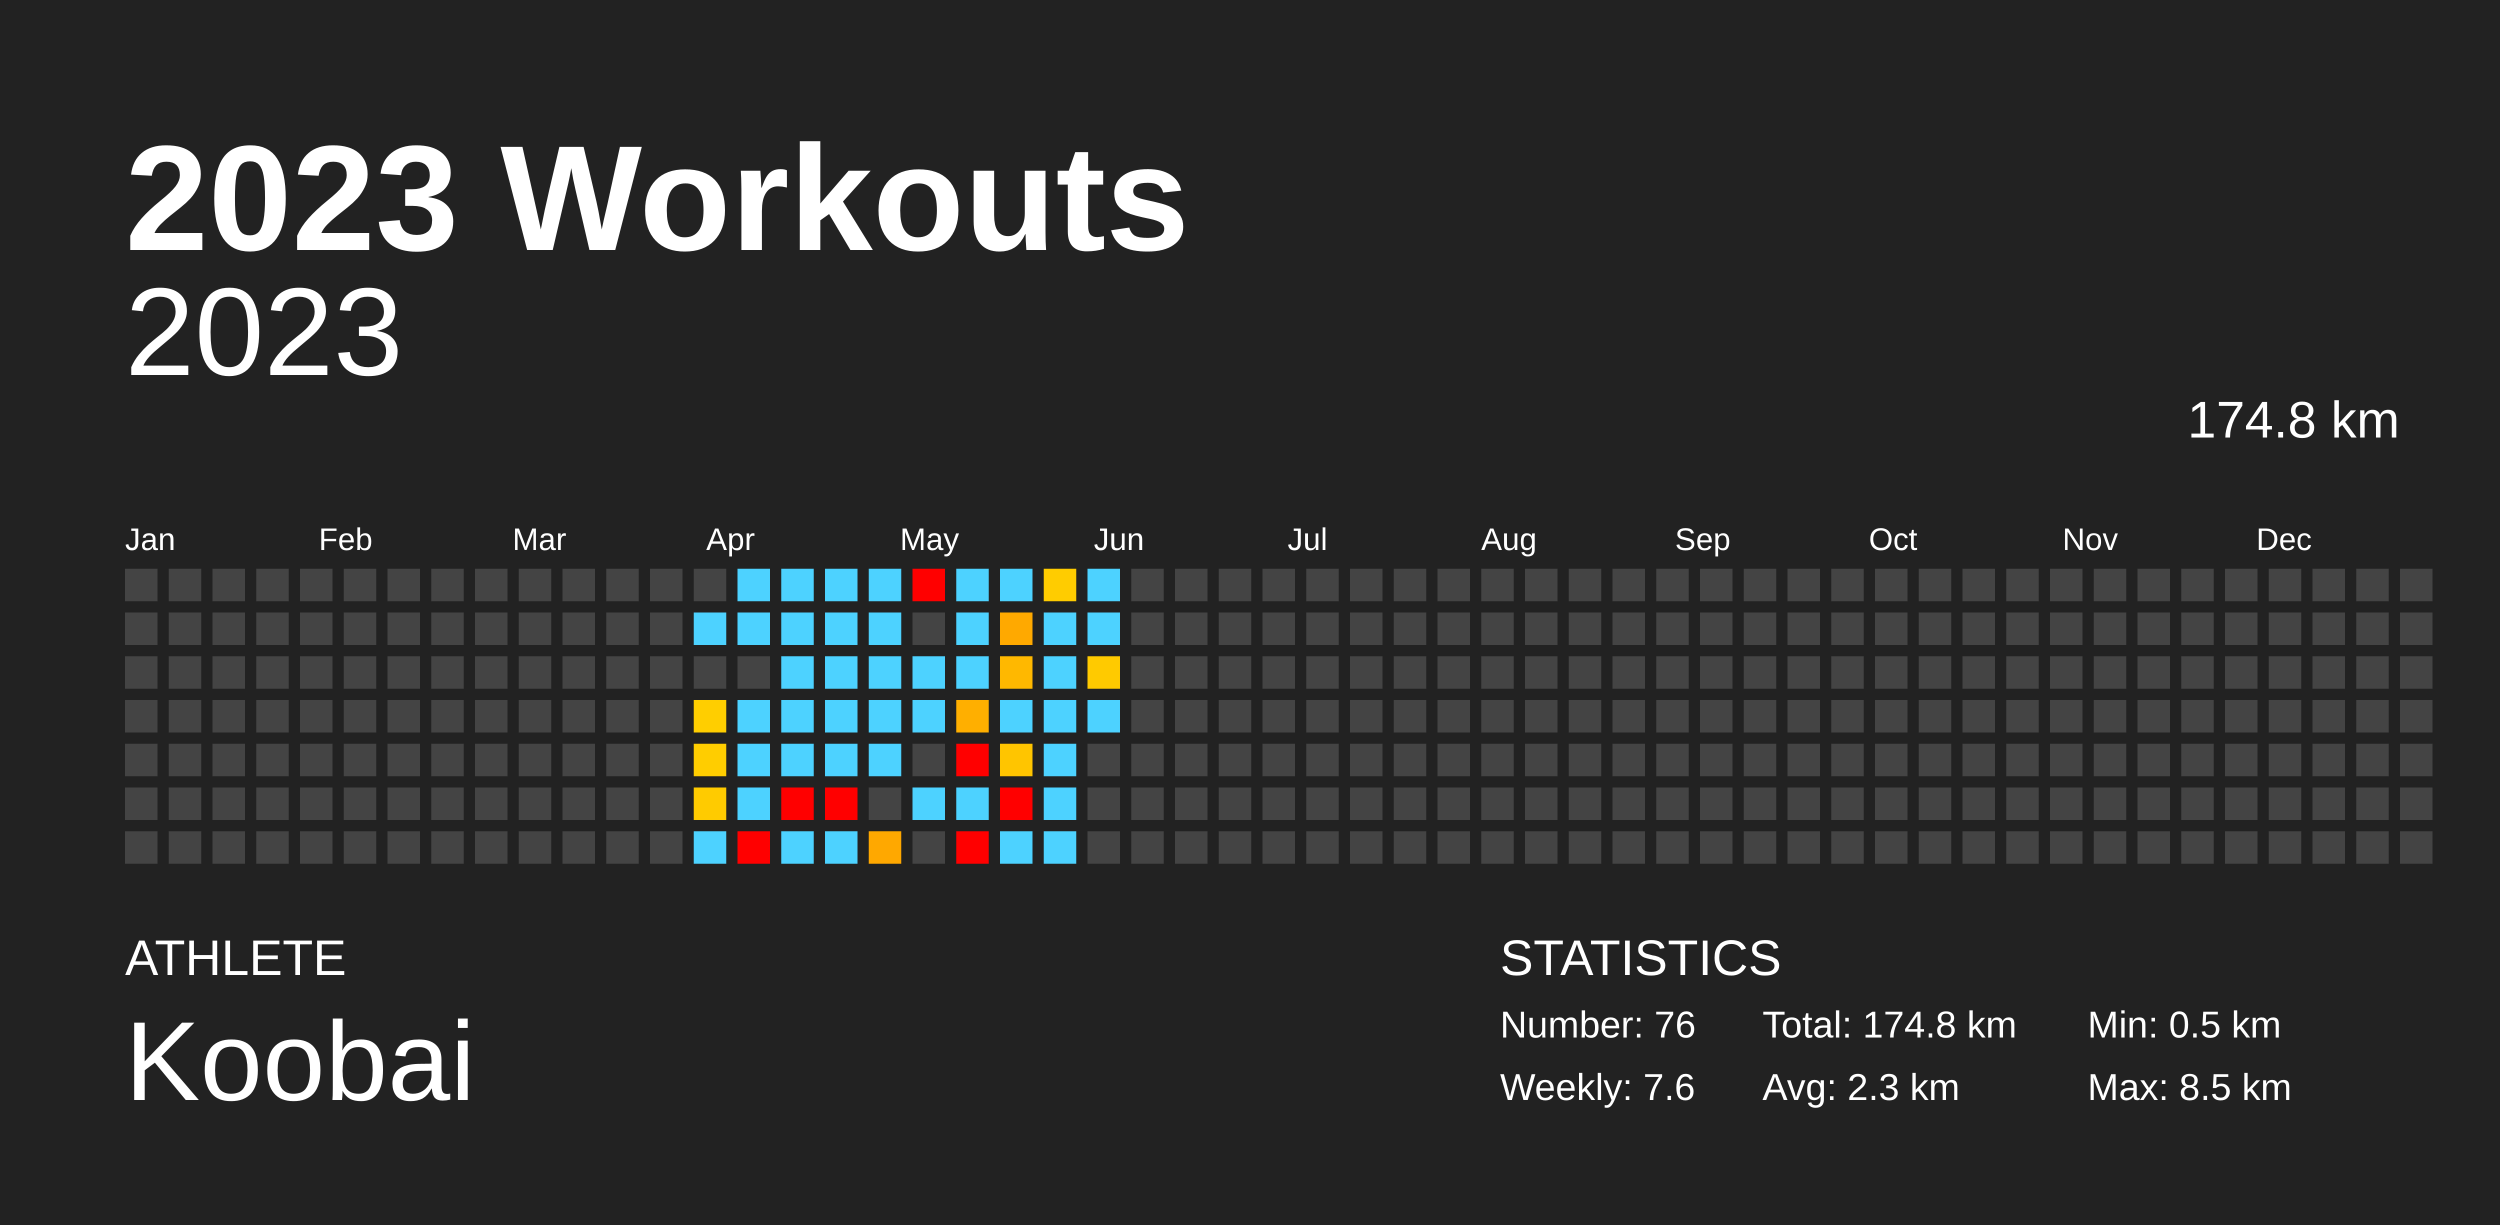
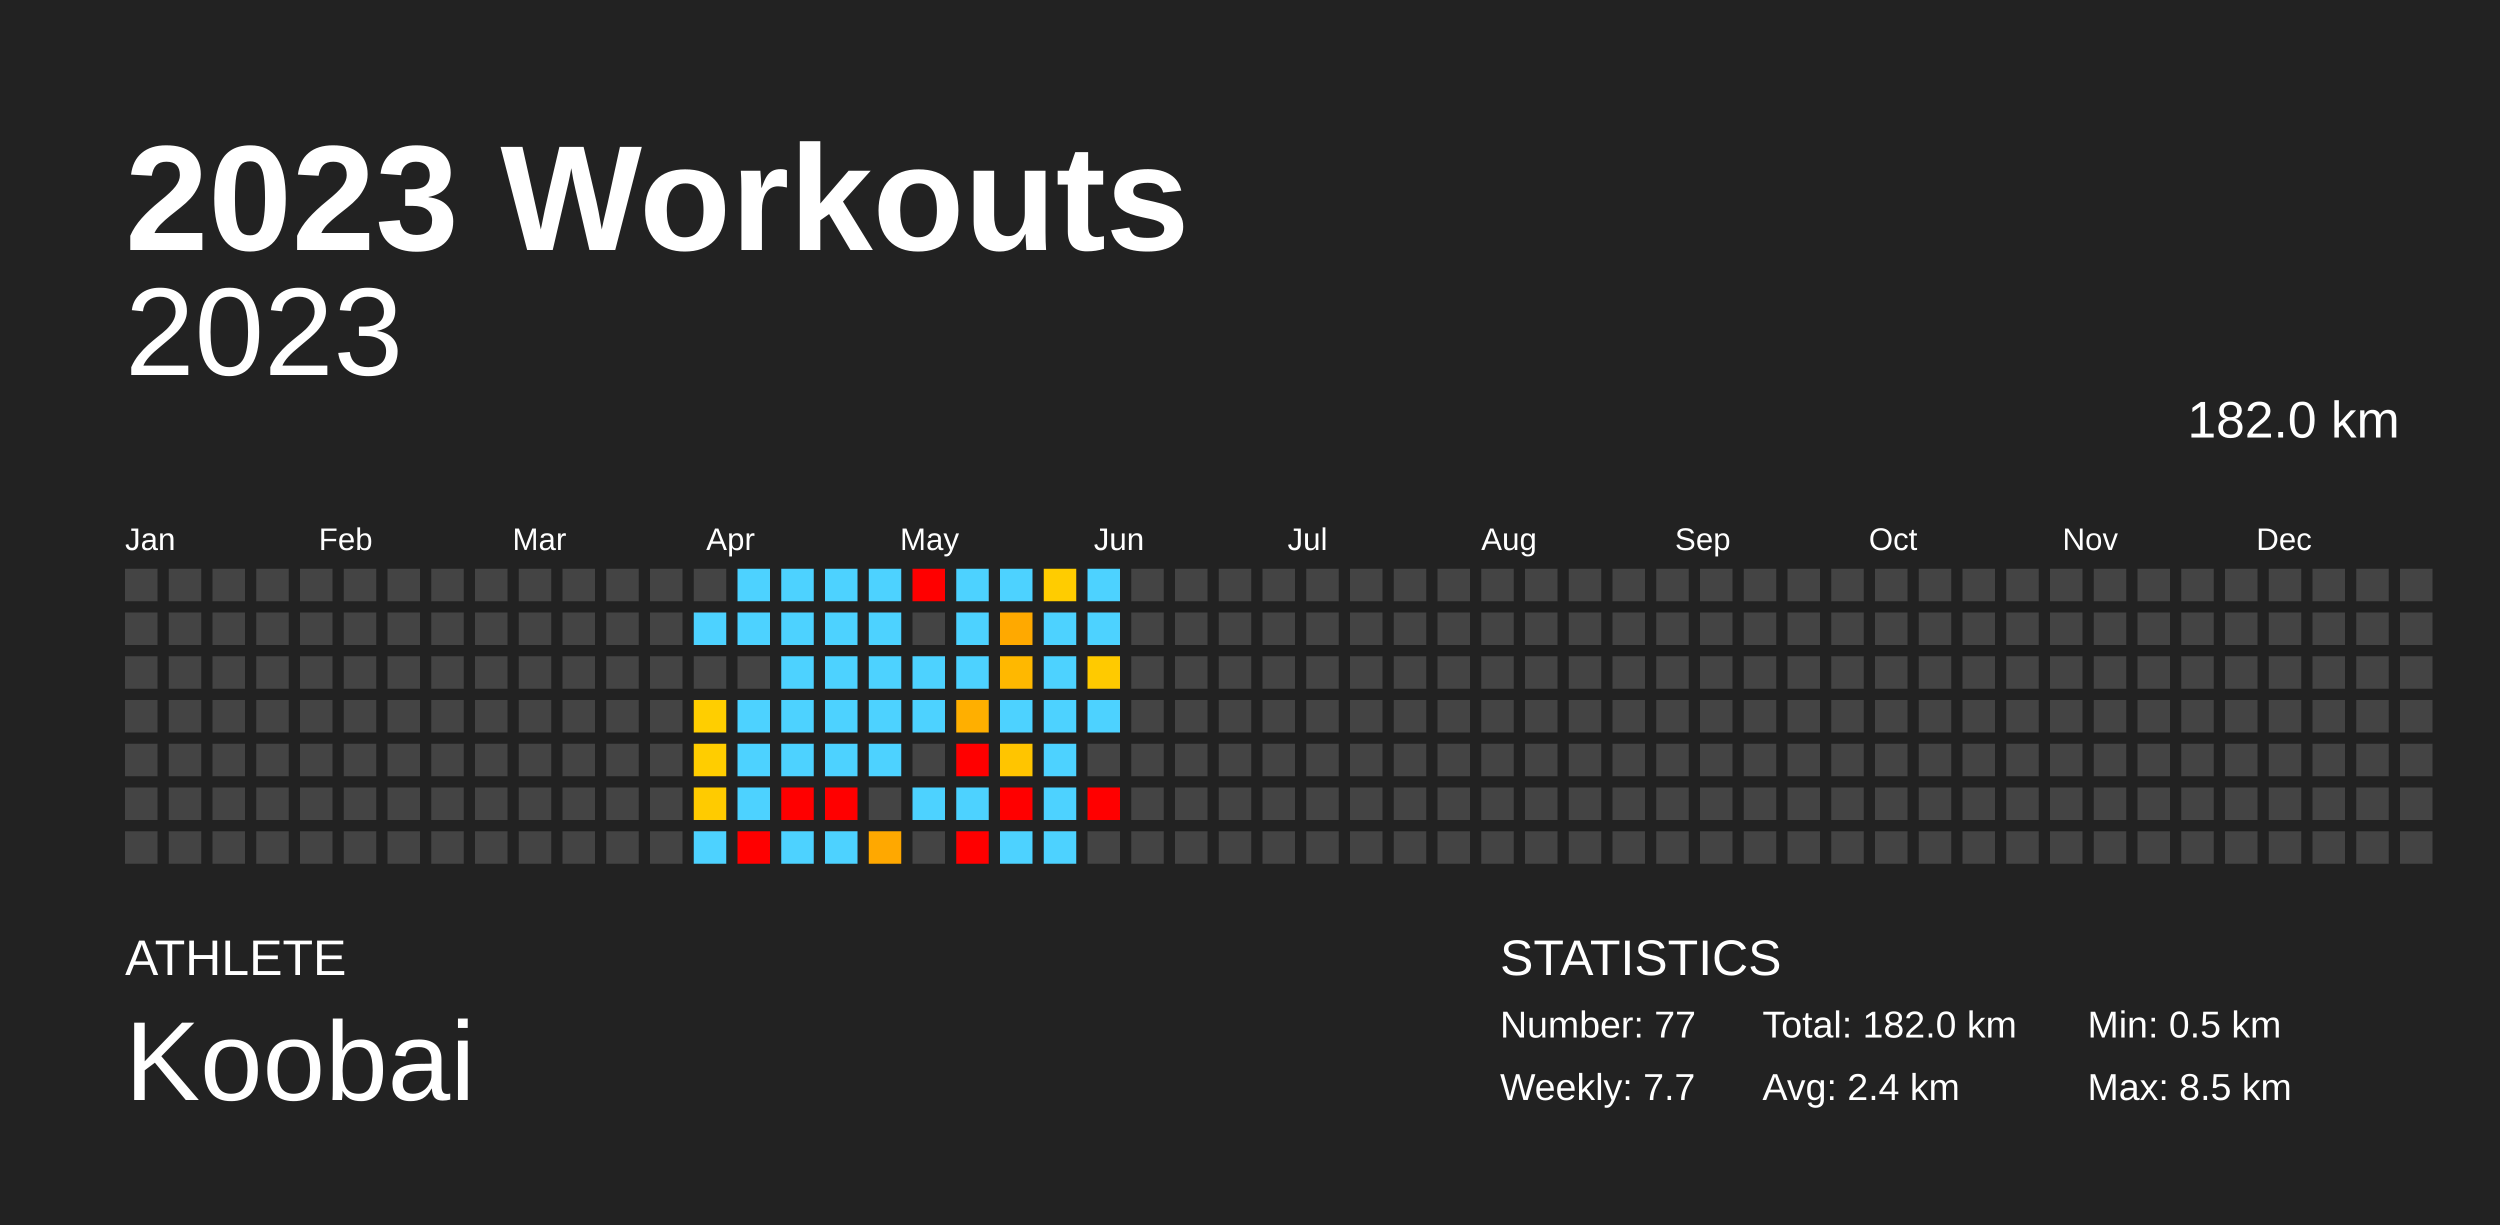
<svg xmlns="http://www.w3.org/2000/svg" baseProfile="full" height="98mm" version="1.1" viewBox="0,0,200,98" width="200mm">
  <defs />
  <rect fill="#222222" height="98" width="200" x="0" y="0" />
  <text fill="#FFFFFF" style="font-size:12px; font-family:Arial; font-weight:bold;" x="10" y="20">2023 Workouts</text>
  <text fill="#FFFFFF" style="font-size:4px; font-family:Arial" x="10" y="78">ATHLETE</text>
  <text fill="#FFFFFF" style="font-size:9px; font-family:Arial" x="10" y="88">Koobai</text>
  <text fill="#FFFFFF" style="font-size:4px; font-family:Arial" x="120" y="78">STATISTICS</text>
-   <text fill="#FFFFFF" style="font-size:3px; font-family:Arial" x="120" y="83">Number: 76</text>
-   <text fill="#FFFFFF" style="font-size:3px; font-family:Arial" x="120" y="88">Weekly: 7.6</text>
-   <text fill="#FFFFFF" style="font-size:3px; font-family:Arial" x="141" y="83">Total: 174.8 km</text>
-   <text fill="#FFFFFF" style="font-size:3px; font-family:Arial" x="141" y="88">Avg: 2.3 km</text>
+   <text fill="#FFFFFF" style="font-size:3px; font-family:Arial" x="120" y="83">Number: 77</text>
+   <text fill="#FFFFFF" style="font-size:3px; font-family:Arial" x="120" y="88">Weekly: 7.7</text>
+   <text fill="#FFFFFF" style="font-size:3px; font-family:Arial" x="141" y="83">Total: 182.0 km</text>
+   <text fill="#FFFFFF" style="font-size:3px; font-family:Arial" x="141" y="88">Avg: 2.4 km</text>
  <text fill="#FFFFFF" style="font-size:3px; font-family:Arial" x="167" y="83">Min: 0.5 km</text>
  <text fill="#FFFFFF" style="font-size:3px; font-family:Arial" x="167" y="88">Max: 8.5 km</text>
  <text alignment-baseline="hanging" fill="#FFFFFF" style="font-size:10.0px; font-family:Arial;" x="10" y="30">2023</text>
-   <text alignment-baseline="hanging" fill="#FFFFFF" style="font-size:4.125px; font-family:Arial;" x="175" y="35">174.8 km</text>
+   <text alignment-baseline="hanging" fill="#FFFFFF" style="font-size:4.125px; font-family:Arial;" x="175" y="35">182.0 km</text>
  <text fill="#FFFFFF" style="font-size:2.5px; font-family:Arial" x="10.0" y="44">Jan</text>
  <text fill="#FFFFFF" style="font-size:2.5px; font-family:Arial" x="25.5" y="44">Feb</text>
  <text fill="#FFFFFF" style="font-size:2.5px; font-family:Arial" x="41.0" y="44">Mar</text>
  <text fill="#FFFFFF" style="font-size:2.5px; font-family:Arial" x="56.5" y="44">Apr</text>
  <text fill="#FFFFFF" style="font-size:2.5px; font-family:Arial" x="72.0" y="44">May</text>
  <text fill="#FFFFFF" style="font-size:2.5px; font-family:Arial" x="87.5" y="44">Jun</text>
  <text fill="#FFFFFF" style="font-size:2.5px; font-family:Arial" x="103.0" y="44">Jul</text>
  <text fill="#FFFFFF" style="font-size:2.5px; font-family:Arial" x="118.5" y="44">Aug</text>
  <text fill="#FFFFFF" style="font-size:2.5px; font-family:Arial" x="134.0" y="44">Sep</text>
  <text fill="#FFFFFF" style="font-size:2.5px; font-family:Arial" x="149.5" y="44">Oct</text>
  <text fill="#FFFFFF" style="font-size:2.5px; font-family:Arial" x="165.0" y="44">Nov</text>
  <text fill="#FFFFFF" style="font-size:2.5px; font-family:Arial" x="180.5" y="44">Dec</text>
  <rect fill="#444444" height="2.6" width="2.6" x="10.0" y="45.5" />
  <rect fill="#444444" height="2.6" width="2.6" x="10.0" y="49.0" />
  <rect fill="#444444" height="2.6" width="2.6" x="10.0" y="52.5" />
  <rect fill="#444444" height="2.6" width="2.6" x="10.0" y="56.0" />
  <rect fill="#444444" height="2.6" width="2.6" x="10.0" y="59.5" />
  <rect fill="#444444" height="2.6" width="2.6" x="10.0" y="63.0" />
  <rect fill="#444444" height="2.6" width="2.6" x="10.0" y="66.5" />
  <rect fill="#444444" height="2.6" width="2.6" x="13.5" y="45.5" />
  <rect fill="#444444" height="2.6" width="2.6" x="13.5" y="49.0" />
  <rect fill="#444444" height="2.6" width="2.6" x="13.5" y="52.5" />
  <rect fill="#444444" height="2.6" width="2.6" x="13.5" y="56.0" />
  <rect fill="#444444" height="2.6" width="2.6" x="13.5" y="59.5" />
  <rect fill="#444444" height="2.6" width="2.6" x="13.5" y="63.0" />
  <rect fill="#444444" height="2.6" width="2.6" x="13.5" y="66.5" />
  <rect fill="#444444" height="2.6" width="2.6" x="17.0" y="45.5" />
  <rect fill="#444444" height="2.6" width="2.6" x="17.0" y="49.0" />
  <rect fill="#444444" height="2.6" width="2.6" x="17.0" y="52.5" />
  <rect fill="#444444" height="2.6" width="2.6" x="17.0" y="56.0" />
  <rect fill="#444444" height="2.6" width="2.6" x="17.0" y="59.5" />
  <rect fill="#444444" height="2.6" width="2.6" x="17.0" y="63.0" />
  <rect fill="#444444" height="2.6" width="2.6" x="17.0" y="66.5" />
  <rect fill="#444444" height="2.6" width="2.6" x="20.5" y="45.5" />
  <rect fill="#444444" height="2.6" width="2.6" x="20.5" y="49.0" />
  <rect fill="#444444" height="2.6" width="2.6" x="20.5" y="52.5" />
  <rect fill="#444444" height="2.6" width="2.6" x="20.5" y="56.0" />
  <rect fill="#444444" height="2.6" width="2.6" x="20.5" y="59.5" />
  <rect fill="#444444" height="2.6" width="2.6" x="20.5" y="63.0" />
  <rect fill="#444444" height="2.6" width="2.6" x="20.5" y="66.5" />
  <rect fill="#444444" height="2.6" width="2.6" x="24.0" y="45.5" />
  <rect fill="#444444" height="2.6" width="2.6" x="24.0" y="49.0" />
  <rect fill="#444444" height="2.6" width="2.6" x="24.0" y="52.5" />
  <rect fill="#444444" height="2.6" width="2.6" x="24.0" y="56.0" />
  <rect fill="#444444" height="2.6" width="2.6" x="24.0" y="59.5" />
  <rect fill="#444444" height="2.6" width="2.6" x="24.0" y="63.0" />
  <rect fill="#444444" height="2.6" width="2.6" x="24.0" y="66.5" />
  <rect fill="#444444" height="2.6" width="2.6" x="27.5" y="45.5" />
  <rect fill="#444444" height="2.6" width="2.6" x="27.5" y="49.0" />
  <rect fill="#444444" height="2.6" width="2.6" x="27.5" y="52.5" />
  <rect fill="#444444" height="2.6" width="2.6" x="27.5" y="56.0" />
  <rect fill="#444444" height="2.6" width="2.6" x="27.5" y="59.5" />
  <rect fill="#444444" height="2.6" width="2.6" x="27.5" y="63.0" />
  <rect fill="#444444" height="2.6" width="2.6" x="27.5" y="66.5" />
  <rect fill="#444444" height="2.6" width="2.6" x="31.0" y="45.5" />
  <rect fill="#444444" height="2.6" width="2.6" x="31.0" y="49.0" />
  <rect fill="#444444" height="2.6" width="2.6" x="31.0" y="52.5" />
  <rect fill="#444444" height="2.6" width="2.6" x="31.0" y="56.0" />
  <rect fill="#444444" height="2.6" width="2.6" x="31.0" y="59.5" />
  <rect fill="#444444" height="2.6" width="2.6" x="31.0" y="63.0" />
  <rect fill="#444444" height="2.6" width="2.6" x="31.0" y="66.5" />
  <rect fill="#444444" height="2.6" width="2.6" x="34.5" y="45.5" />
  <rect fill="#444444" height="2.6" width="2.6" x="34.5" y="49.0" />
  <rect fill="#444444" height="2.6" width="2.6" x="34.5" y="52.5" />
  <rect fill="#444444" height="2.6" width="2.6" x="34.5" y="56.0" />
  <rect fill="#444444" height="2.6" width="2.6" x="34.5" y="59.5" />
  <rect fill="#444444" height="2.6" width="2.6" x="34.5" y="63.0" />
  <rect fill="#444444" height="2.6" width="2.6" x="34.5" y="66.5" />
  <rect fill="#444444" height="2.6" width="2.6" x="38.0" y="45.5" />
  <rect fill="#444444" height="2.6" width="2.6" x="38.0" y="49.0" />
  <rect fill="#444444" height="2.6" width="2.6" x="38.0" y="52.5" />
  <rect fill="#444444" height="2.6" width="2.6" x="38.0" y="56.0" />
  <rect fill="#444444" height="2.6" width="2.6" x="38.0" y="59.5" />
  <rect fill="#444444" height="2.6" width="2.6" x="38.0" y="63.0" />
  <rect fill="#444444" height="2.6" width="2.6" x="38.0" y="66.5" />
  <rect fill="#444444" height="2.6" width="2.6" x="41.5" y="45.5" />
  <rect fill="#444444" height="2.6" width="2.6" x="41.5" y="49.0" />
  <rect fill="#444444" height="2.6" width="2.6" x="41.5" y="52.5" />
  <rect fill="#444444" height="2.6" width="2.6" x="41.5" y="56.0" />
  <rect fill="#444444" height="2.6" width="2.6" x="41.5" y="59.5" />
  <rect fill="#444444" height="2.6" width="2.6" x="41.5" y="63.0" />
  <rect fill="#444444" height="2.6" width="2.6" x="41.5" y="66.5" />
  <rect fill="#444444" height="2.6" width="2.6" x="45.0" y="45.5" />
  <rect fill="#444444" height="2.6" width="2.6" x="45.0" y="49.0" />
  <rect fill="#444444" height="2.6" width="2.6" x="45.0" y="52.5" />
  <rect fill="#444444" height="2.6" width="2.6" x="45.0" y="56.0" />
  <rect fill="#444444" height="2.6" width="2.6" x="45.0" y="59.5" />
  <rect fill="#444444" height="2.6" width="2.6" x="45.0" y="63.0" />
  <rect fill="#444444" height="2.6" width="2.6" x="45.0" y="66.5" />
  <rect fill="#444444" height="2.6" width="2.6" x="48.5" y="45.5" />
  <rect fill="#444444" height="2.6" width="2.6" x="48.5" y="49.0" />
  <rect fill="#444444" height="2.6" width="2.6" x="48.5" y="52.5" />
  <rect fill="#444444" height="2.6" width="2.6" x="48.5" y="56.0" />
  <rect fill="#444444" height="2.6" width="2.6" x="48.5" y="59.5" />
  <rect fill="#444444" height="2.6" width="2.6" x="48.5" y="63.0" />
  <rect fill="#444444" height="2.6" width="2.6" x="48.5" y="66.5" />
  <rect fill="#444444" height="2.6" width="2.6" x="52.0" y="45.5" />
  <rect fill="#444444" height="2.6" width="2.6" x="52.0" y="49.0" />
  <rect fill="#444444" height="2.6" width="2.6" x="52.0" y="52.5" />
  <rect fill="#444444" height="2.6" width="2.6" x="52.0" y="56.0" />
  <rect fill="#444444" height="2.6" width="2.6" x="52.0" y="59.5" />
  <rect fill="#444444" height="2.6" width="2.6" x="52.0" y="63.0" />
  <rect fill="#444444" height="2.6" width="2.6" x="52.0" y="66.5" />
  <rect fill="#444444" height="2.6" width="2.6" x="55.5" y="45.5" />
  <rect fill="#4dd2ff" height="2.6" width="2.6" x="55.5" y="49.0" />
  <rect fill="#444444" height="2.6" width="2.6" x="55.5" y="52.5" />
  <rect fill="#ffce00" height="2.6" width="2.6" x="55.5" y="56.0" />
  <rect fill="#ffcd00" height="2.6" width="2.6" x="55.5" y="59.5" />
  <rect fill="#ffcb00" height="2.6" width="2.6" x="55.5" y="63.0" />
  <rect fill="#4dd2ff" height="2.6" width="2.6" x="55.5" y="66.5" />
  <rect fill="#4dd2ff" height="2.6" width="2.6" x="59.0" y="45.5" />
  <rect fill="#4dd2ff" height="2.6" width="2.6" x="59.0" y="49.0" />
  <rect fill="#444444" height="2.6" width="2.6" x="59.0" y="52.5" />
  <rect fill="#4dd2ff" height="2.6" width="2.6" x="59.0" y="56.0" />
  <rect fill="#4dd2ff" height="2.6" width="2.6" x="59.0" y="59.5" />
  <rect fill="#4dd2ff" height="2.6" width="2.6" x="59.0" y="63.0" />
  <rect fill="red" height="2.6" width="2.6" x="59.0" y="66.5" />
  <rect fill="#4dd2ff" height="2.6" width="2.6" x="62.5" y="45.5" />
  <rect fill="#4dd2ff" height="2.6" width="2.6" x="62.5" y="49.0" />
  <rect fill="#4dd2ff" height="2.6" width="2.6" x="62.5" y="52.5" />
  <rect fill="#4dd2ff" height="2.6" width="2.6" x="62.5" y="56.0" />
  <rect fill="#4dd2ff" height="2.6" width="2.6" x="62.5" y="59.5" />
  <rect fill="red" height="2.6" width="2.6" x="62.5" y="63.0" />
  <rect fill="#4dd2ff" height="2.6" width="2.6" x="62.5" y="66.5" />
  <rect fill="#4dd2ff" height="2.6" width="2.6" x="66.0" y="45.5" />
  <rect fill="#4dd2ff" height="2.6" width="2.6" x="66.0" y="49.0" />
  <rect fill="#4dd2ff" height="2.6" width="2.6" x="66.0" y="52.5" />
  <rect fill="#4dd2ff" height="2.6" width="2.6" x="66.0" y="56.0" />
  <rect fill="#4dd2ff" height="2.6" width="2.6" x="66.0" y="59.5" />
  <rect fill="red" height="2.6" width="2.6" x="66.0" y="63.0" />
  <rect fill="#4dd2ff" height="2.6" width="2.6" x="66.0" y="66.5" />
  <rect fill="#4dd2ff" height="2.6" width="2.6" x="69.5" y="45.5" />
  <rect fill="#4dd2ff" height="2.6" width="2.6" x="69.5" y="49.0" />
  <rect fill="#4dd2ff" height="2.6" width="2.6" x="69.5" y="52.5" />
  <rect fill="#4dd2ff" height="2.6" width="2.6" x="69.5" y="56.0" />
  <rect fill="#4dd2ff" height="2.6" width="2.6" x="69.5" y="59.5" />
  <rect fill="#444444" height="2.6" width="2.6" x="69.5" y="63.0" />
  <rect fill="#ffa800" height="2.6" width="2.6" x="69.5" y="66.5" />
  <rect fill="red" height="2.6" width="2.6" x="73.0" y="45.5" />
  <rect fill="#444444" height="2.6" width="2.6" x="73.0" y="49.0" />
  <rect fill="#4dd2ff" height="2.6" width="2.6" x="73.0" y="52.5" />
  <rect fill="#4dd2ff" height="2.6" width="2.6" x="73.0" y="56.0" />
  <rect fill="#444444" height="2.6" width="2.6" x="73.0" y="59.5" />
  <rect fill="#4dd2ff" height="2.6" width="2.6" x="73.0" y="63.0" />
  <rect fill="#444444" height="2.6" width="2.6" x="73.0" y="66.5" />
  <rect fill="#4dd2ff" height="2.6" width="2.6" x="76.5" y="45.5" />
  <rect fill="#4dd2ff" height="2.6" width="2.6" x="76.5" y="49.0" />
  <rect fill="#4dd2ff" height="2.6" width="2.6" x="76.5" y="52.5" />
  <rect fill="#ffaf00" height="2.6" width="2.6" x="76.5" y="56.0" />
  <rect fill="red" height="2.6" width="2.6" x="76.5" y="59.5" />
  <rect fill="#4dd2ff" height="2.6" width="2.6" x="76.5" y="63.0" />
  <rect fill="red" height="2.6" width="2.6" x="76.5" y="66.5" />
  <rect fill="#4dd2ff" height="2.6" width="2.6" x="80.0" y="45.5" />
  <rect fill="#ffa900" height="2.6" width="2.6" x="80.0" y="49.0" />
  <rect fill="#ffb800" height="2.6" width="2.6" x="80.0" y="52.5" />
  <rect fill="#4dd2ff" height="2.6" width="2.6" x="80.0" y="56.0" />
  <rect fill="#ffc500" height="2.6" width="2.6" x="80.0" y="59.5" />
  <rect fill="red" height="2.6" width="2.6" x="80.0" y="63.0" />
  <rect fill="#4dd2ff" height="2.6" width="2.6" x="80.0" y="66.5" />
  <rect fill="#ffcc00" height="2.6" width="2.6" x="83.5" y="45.5" />
  <rect fill="#4dd2ff" height="2.6" width="2.6" x="83.5" y="49.0" />
  <rect fill="#4dd2ff" height="2.6" width="2.6" x="83.5" y="52.5" />
  <rect fill="#4dd2ff" height="2.6" width="2.6" x="83.5" y="56.0" />
  <rect fill="#4dd2ff" height="2.6" width="2.6" x="83.5" y="59.5" />
  <rect fill="#4dd2ff" height="2.6" width="2.6" x="83.5" y="63.0" />
  <rect fill="#4dd2ff" height="2.6" width="2.6" x="83.5" y="66.5" />
  <rect fill="#4dd2ff" height="2.6" width="2.6" x="87.0" y="45.5" />
  <rect fill="#4dd2ff" height="2.6" width="2.6" x="87.0" y="49.0" />
  <rect fill="#ffca00" height="2.6" width="2.6" x="87.0" y="52.5" />
  <rect fill="#4dd2ff" height="2.6" width="2.6" x="87.0" y="56.0" />
  <rect fill="#444444" height="2.6" width="2.6" x="87.0" y="59.5" />
-   <rect fill="#444444" height="2.6" width="2.6" x="87.0" y="63.0" />
+   <rect fill="red" height="2.6" width="2.6" x="87.0" y="63.0" />
  <rect fill="#444444" height="2.6" width="2.6" x="87.0" y="66.5" />
  <rect fill="#444444" height="2.6" width="2.6" x="90.5" y="45.5" />
  <rect fill="#444444" height="2.6" width="2.6" x="90.5" y="49.0" />
  <rect fill="#444444" height="2.6" width="2.6" x="90.5" y="52.5" />
  <rect fill="#444444" height="2.6" width="2.6" x="90.5" y="56.0" />
  <rect fill="#444444" height="2.6" width="2.6" x="90.5" y="59.5" />
  <rect fill="#444444" height="2.6" width="2.6" x="90.5" y="63.0" />
  <rect fill="#444444" height="2.6" width="2.6" x="90.5" y="66.5" />
  <rect fill="#444444" height="2.6" width="2.6" x="94.0" y="45.5" />
  <rect fill="#444444" height="2.6" width="2.6" x="94.0" y="49.0" />
  <rect fill="#444444" height="2.6" width="2.6" x="94.0" y="52.5" />
  <rect fill="#444444" height="2.6" width="2.6" x="94.0" y="56.0" />
  <rect fill="#444444" height="2.6" width="2.6" x="94.0" y="59.5" />
  <rect fill="#444444" height="2.6" width="2.6" x="94.0" y="63.0" />
  <rect fill="#444444" height="2.6" width="2.6" x="94.0" y="66.5" />
  <rect fill="#444444" height="2.6" width="2.6" x="97.5" y="45.5" />
  <rect fill="#444444" height="2.6" width="2.6" x="97.5" y="49.0" />
  <rect fill="#444444" height="2.6" width="2.6" x="97.5" y="52.5" />
  <rect fill="#444444" height="2.6" width="2.6" x="97.5" y="56.0" />
  <rect fill="#444444" height="2.6" width="2.6" x="97.5" y="59.5" />
  <rect fill="#444444" height="2.6" width="2.6" x="97.5" y="63.0" />
  <rect fill="#444444" height="2.6" width="2.6" x="97.5" y="66.5" />
  <rect fill="#444444" height="2.6" width="2.6" x="101.0" y="45.5" />
  <rect fill="#444444" height="2.6" width="2.6" x="101.0" y="49.0" />
  <rect fill="#444444" height="2.6" width="2.6" x="101.0" y="52.5" />
  <rect fill="#444444" height="2.6" width="2.6" x="101.0" y="56.0" />
  <rect fill="#444444" height="2.6" width="2.6" x="101.0" y="59.5" />
  <rect fill="#444444" height="2.6" width="2.6" x="101.0" y="63.0" />
  <rect fill="#444444" height="2.6" width="2.6" x="101.0" y="66.5" />
  <rect fill="#444444" height="2.6" width="2.6" x="104.5" y="45.5" />
  <rect fill="#444444" height="2.6" width="2.6" x="104.5" y="49.0" />
  <rect fill="#444444" height="2.6" width="2.6" x="104.5" y="52.5" />
  <rect fill="#444444" height="2.6" width="2.6" x="104.5" y="56.0" />
  <rect fill="#444444" height="2.6" width="2.6" x="104.5" y="59.5" />
  <rect fill="#444444" height="2.6" width="2.6" x="104.5" y="63.0" />
  <rect fill="#444444" height="2.6" width="2.6" x="104.5" y="66.5" />
  <rect fill="#444444" height="2.6" width="2.6" x="108.0" y="45.5" />
  <rect fill="#444444" height="2.6" width="2.6" x="108.0" y="49.0" />
  <rect fill="#444444" height="2.6" width="2.6" x="108.0" y="52.5" />
  <rect fill="#444444" height="2.6" width="2.6" x="108.0" y="56.0" />
  <rect fill="#444444" height="2.6" width="2.6" x="108.0" y="59.5" />
  <rect fill="#444444" height="2.6" width="2.6" x="108.0" y="63.0" />
  <rect fill="#444444" height="2.6" width="2.6" x="108.0" y="66.5" />
  <rect fill="#444444" height="2.6" width="2.6" x="111.5" y="45.5" />
  <rect fill="#444444" height="2.6" width="2.6" x="111.5" y="49.0" />
  <rect fill="#444444" height="2.6" width="2.6" x="111.5" y="52.5" />
  <rect fill="#444444" height="2.6" width="2.6" x="111.5" y="56.0" />
  <rect fill="#444444" height="2.6" width="2.6" x="111.5" y="59.5" />
  <rect fill="#444444" height="2.6" width="2.6" x="111.5" y="63.0" />
  <rect fill="#444444" height="2.6" width="2.6" x="111.5" y="66.5" />
  <rect fill="#444444" height="2.6" width="2.6" x="115.0" y="45.5" />
  <rect fill="#444444" height="2.6" width="2.6" x="115.0" y="49.0" />
  <rect fill="#444444" height="2.6" width="2.6" x="115.0" y="52.5" />
  <rect fill="#444444" height="2.6" width="2.6" x="115.0" y="56.0" />
  <rect fill="#444444" height="2.6" width="2.6" x="115.0" y="59.5" />
  <rect fill="#444444" height="2.6" width="2.6" x="115.0" y="63.0" />
  <rect fill="#444444" height="2.6" width="2.6" x="115.0" y="66.5" />
  <rect fill="#444444" height="2.6" width="2.6" x="118.5" y="45.5" />
  <rect fill="#444444" height="2.6" width="2.6" x="118.5" y="49.0" />
  <rect fill="#444444" height="2.6" width="2.6" x="118.5" y="52.5" />
  <rect fill="#444444" height="2.6" width="2.6" x="118.5" y="56.0" />
  <rect fill="#444444" height="2.6" width="2.6" x="118.5" y="59.5" />
  <rect fill="#444444" height="2.6" width="2.6" x="118.5" y="63.0" />
  <rect fill="#444444" height="2.6" width="2.6" x="118.5" y="66.5" />
  <rect fill="#444444" height="2.6" width="2.6" x="122.0" y="45.5" />
  <rect fill="#444444" height="2.6" width="2.6" x="122.0" y="49.0" />
  <rect fill="#444444" height="2.6" width="2.6" x="122.0" y="52.5" />
  <rect fill="#444444" height="2.6" width="2.6" x="122.0" y="56.0" />
  <rect fill="#444444" height="2.6" width="2.6" x="122.0" y="59.5" />
  <rect fill="#444444" height="2.6" width="2.6" x="122.0" y="63.0" />
  <rect fill="#444444" height="2.6" width="2.6" x="122.0" y="66.5" />
  <rect fill="#444444" height="2.6" width="2.6" x="125.5" y="45.5" />
  <rect fill="#444444" height="2.6" width="2.6" x="125.5" y="49.0" />
  <rect fill="#444444" height="2.6" width="2.6" x="125.5" y="52.5" />
  <rect fill="#444444" height="2.6" width="2.6" x="125.5" y="56.0" />
  <rect fill="#444444" height="2.6" width="2.6" x="125.5" y="59.5" />
  <rect fill="#444444" height="2.6" width="2.6" x="125.5" y="63.0" />
  <rect fill="#444444" height="2.6" width="2.6" x="125.5" y="66.5" />
  <rect fill="#444444" height="2.6" width="2.6" x="129.0" y="45.5" />
  <rect fill="#444444" height="2.6" width="2.6" x="129.0" y="49.0" />
  <rect fill="#444444" height="2.6" width="2.6" x="129.0" y="52.5" />
  <rect fill="#444444" height="2.6" width="2.6" x="129.0" y="56.0" />
  <rect fill="#444444" height="2.6" width="2.6" x="129.0" y="59.5" />
  <rect fill="#444444" height="2.6" width="2.6" x="129.0" y="63.0" />
  <rect fill="#444444" height="2.6" width="2.6" x="129.0" y="66.5" />
  <rect fill="#444444" height="2.6" width="2.6" x="132.5" y="45.5" />
  <rect fill="#444444" height="2.6" width="2.6" x="132.5" y="49.0" />
  <rect fill="#444444" height="2.6" width="2.6" x="132.5" y="52.5" />
  <rect fill="#444444" height="2.6" width="2.6" x="132.5" y="56.0" />
  <rect fill="#444444" height="2.6" width="2.6" x="132.5" y="59.5" />
  <rect fill="#444444" height="2.6" width="2.6" x="132.5" y="63.0" />
  <rect fill="#444444" height="2.6" width="2.6" x="132.5" y="66.5" />
  <rect fill="#444444" height="2.6" width="2.6" x="136.0" y="45.5" />
  <rect fill="#444444" height="2.6" width="2.6" x="136.0" y="49.0" />
  <rect fill="#444444" height="2.6" width="2.6" x="136.0" y="52.5" />
  <rect fill="#444444" height="2.6" width="2.6" x="136.0" y="56.0" />
  <rect fill="#444444" height="2.6" width="2.6" x="136.0" y="59.5" />
  <rect fill="#444444" height="2.6" width="2.6" x="136.0" y="63.0" />
  <rect fill="#444444" height="2.6" width="2.6" x="136.0" y="66.5" />
  <rect fill="#444444" height="2.6" width="2.6" x="139.5" y="45.5" />
  <rect fill="#444444" height="2.6" width="2.6" x="139.5" y="49.0" />
  <rect fill="#444444" height="2.6" width="2.6" x="139.5" y="52.5" />
  <rect fill="#444444" height="2.6" width="2.6" x="139.5" y="56.0" />
  <rect fill="#444444" height="2.6" width="2.6" x="139.5" y="59.5" />
  <rect fill="#444444" height="2.6" width="2.6" x="139.5" y="63.0" />
  <rect fill="#444444" height="2.6" width="2.6" x="139.5" y="66.5" />
  <rect fill="#444444" height="2.6" width="2.6" x="143.0" y="45.5" />
  <rect fill="#444444" height="2.6" width="2.6" x="143.0" y="49.0" />
  <rect fill="#444444" height="2.6" width="2.6" x="143.0" y="52.5" />
  <rect fill="#444444" height="2.6" width="2.6" x="143.0" y="56.0" />
  <rect fill="#444444" height="2.6" width="2.6" x="143.0" y="59.5" />
  <rect fill="#444444" height="2.6" width="2.6" x="143.0" y="63.0" />
  <rect fill="#444444" height="2.6" width="2.6" x="143.0" y="66.5" />
  <rect fill="#444444" height="2.6" width="2.6" x="146.5" y="45.5" />
  <rect fill="#444444" height="2.6" width="2.6" x="146.5" y="49.0" />
  <rect fill="#444444" height="2.6" width="2.6" x="146.5" y="52.5" />
  <rect fill="#444444" height="2.6" width="2.6" x="146.5" y="56.0" />
  <rect fill="#444444" height="2.6" width="2.6" x="146.5" y="59.5" />
  <rect fill="#444444" height="2.6" width="2.6" x="146.5" y="63.0" />
  <rect fill="#444444" height="2.6" width="2.6" x="146.5" y="66.5" />
  <rect fill="#444444" height="2.6" width="2.6" x="150.0" y="45.5" />
  <rect fill="#444444" height="2.6" width="2.6" x="150.0" y="49.0" />
  <rect fill="#444444" height="2.6" width="2.6" x="150.0" y="52.5" />
  <rect fill="#444444" height="2.6" width="2.6" x="150.0" y="56.0" />
  <rect fill="#444444" height="2.6" width="2.6" x="150.0" y="59.5" />
  <rect fill="#444444" height="2.6" width="2.6" x="150.0" y="63.0" />
  <rect fill="#444444" height="2.6" width="2.6" x="150.0" y="66.5" />
  <rect fill="#444444" height="2.6" width="2.6" x="153.5" y="45.5" />
  <rect fill="#444444" height="2.6" width="2.6" x="153.5" y="49.0" />
  <rect fill="#444444" height="2.6" width="2.6" x="153.5" y="52.5" />
  <rect fill="#444444" height="2.6" width="2.6" x="153.5" y="56.0" />
  <rect fill="#444444" height="2.6" width="2.6" x="153.5" y="59.5" />
  <rect fill="#444444" height="2.6" width="2.6" x="153.5" y="63.0" />
  <rect fill="#444444" height="2.6" width="2.6" x="153.5" y="66.5" />
  <rect fill="#444444" height="2.6" width="2.6" x="157.0" y="45.5" />
  <rect fill="#444444" height="2.6" width="2.6" x="157.0" y="49.0" />
  <rect fill="#444444" height="2.6" width="2.6" x="157.0" y="52.5" />
  <rect fill="#444444" height="2.6" width="2.6" x="157.0" y="56.0" />
  <rect fill="#444444" height="2.6" width="2.6" x="157.0" y="59.5" />
  <rect fill="#444444" height="2.6" width="2.6" x="157.0" y="63.0" />
  <rect fill="#444444" height="2.6" width="2.6" x="157.0" y="66.5" />
  <rect fill="#444444" height="2.6" width="2.6" x="160.5" y="45.5" />
  <rect fill="#444444" height="2.6" width="2.6" x="160.5" y="49.0" />
  <rect fill="#444444" height="2.6" width="2.6" x="160.5" y="52.5" />
  <rect fill="#444444" height="2.6" width="2.6" x="160.5" y="56.0" />
  <rect fill="#444444" height="2.6" width="2.6" x="160.5" y="59.5" />
  <rect fill="#444444" height="2.6" width="2.6" x="160.5" y="63.0" />
  <rect fill="#444444" height="2.6" width="2.6" x="160.5" y="66.5" />
  <rect fill="#444444" height="2.6" width="2.6" x="164.0" y="45.5" />
  <rect fill="#444444" height="2.6" width="2.6" x="164.0" y="49.0" />
  <rect fill="#444444" height="2.6" width="2.6" x="164.0" y="52.5" />
  <rect fill="#444444" height="2.6" width="2.6" x="164.0" y="56.0" />
  <rect fill="#444444" height="2.6" width="2.6" x="164.0" y="59.5" />
  <rect fill="#444444" height="2.6" width="2.6" x="164.0" y="63.0" />
  <rect fill="#444444" height="2.6" width="2.6" x="164.0" y="66.5" />
  <rect fill="#444444" height="2.6" width="2.6" x="167.5" y="45.5" />
  <rect fill="#444444" height="2.6" width="2.6" x="167.5" y="49.0" />
  <rect fill="#444444" height="2.6" width="2.6" x="167.5" y="52.5" />
  <rect fill="#444444" height="2.6" width="2.6" x="167.5" y="56.0" />
  <rect fill="#444444" height="2.6" width="2.6" x="167.5" y="59.5" />
  <rect fill="#444444" height="2.6" width="2.6" x="167.5" y="63.0" />
  <rect fill="#444444" height="2.6" width="2.6" x="167.5" y="66.5" />
  <rect fill="#444444" height="2.6" width="2.6" x="171.0" y="45.5" />
  <rect fill="#444444" height="2.6" width="2.6" x="171.0" y="49.0" />
  <rect fill="#444444" height="2.6" width="2.6" x="171.0" y="52.5" />
  <rect fill="#444444" height="2.6" width="2.6" x="171.0" y="56.0" />
  <rect fill="#444444" height="2.6" width="2.6" x="171.0" y="59.5" />
  <rect fill="#444444" height="2.6" width="2.6" x="171.0" y="63.0" />
  <rect fill="#444444" height="2.6" width="2.6" x="171.0" y="66.5" />
  <rect fill="#444444" height="2.6" width="2.6" x="174.5" y="45.5" />
  <rect fill="#444444" height="2.6" width="2.6" x="174.5" y="49.0" />
  <rect fill="#444444" height="2.6" width="2.6" x="174.5" y="52.5" />
  <rect fill="#444444" height="2.6" width="2.6" x="174.5" y="56.0" />
  <rect fill="#444444" height="2.6" width="2.6" x="174.5" y="59.5" />
  <rect fill="#444444" height="2.6" width="2.6" x="174.5" y="63.0" />
  <rect fill="#444444" height="2.6" width="2.6" x="174.5" y="66.5" />
  <rect fill="#444444" height="2.6" width="2.6" x="178.0" y="45.5" />
  <rect fill="#444444" height="2.6" width="2.6" x="178.0" y="49.0" />
  <rect fill="#444444" height="2.6" width="2.6" x="178.0" y="52.5" />
  <rect fill="#444444" height="2.6" width="2.6" x="178.0" y="56.0" />
  <rect fill="#444444" height="2.6" width="2.6" x="178.0" y="59.5" />
  <rect fill="#444444" height="2.6" width="2.6" x="178.0" y="63.0" />
  <rect fill="#444444" height="2.6" width="2.6" x="178.0" y="66.5" />
  <rect fill="#444444" height="2.6" width="2.6" x="181.5" y="45.5" />
  <rect fill="#444444" height="2.6" width="2.6" x="181.5" y="49.0" />
  <rect fill="#444444" height="2.6" width="2.6" x="181.5" y="52.5" />
  <rect fill="#444444" height="2.6" width="2.6" x="181.5" y="56.0" />
  <rect fill="#444444" height="2.6" width="2.6" x="181.5" y="59.5" />
  <rect fill="#444444" height="2.6" width="2.6" x="181.5" y="63.0" />
  <rect fill="#444444" height="2.6" width="2.6" x="181.5" y="66.5" />
  <rect fill="#444444" height="2.6" width="2.6" x="185.0" y="45.5" />
  <rect fill="#444444" height="2.6" width="2.6" x="185.0" y="49.0" />
  <rect fill="#444444" height="2.6" width="2.6" x="185.0" y="52.5" />
  <rect fill="#444444" height="2.6" width="2.6" x="185.0" y="56.0" />
  <rect fill="#444444" height="2.6" width="2.6" x="185.0" y="59.5" />
  <rect fill="#444444" height="2.6" width="2.6" x="185.0" y="63.0" />
  <rect fill="#444444" height="2.6" width="2.6" x="185.0" y="66.5" />
  <rect fill="#444444" height="2.6" width="2.6" x="188.5" y="45.5" />
  <rect fill="#444444" height="2.6" width="2.6" x="188.5" y="49.0" />
  <rect fill="#444444" height="2.6" width="2.6" x="188.5" y="52.5" />
  <rect fill="#444444" height="2.6" width="2.6" x="188.5" y="56.0" />
  <rect fill="#444444" height="2.6" width="2.6" x="188.5" y="59.5" />
  <rect fill="#444444" height="2.6" width="2.6" x="188.5" y="63.0" />
  <rect fill="#444444" height="2.6" width="2.6" x="188.5" y="66.5" />
  <rect fill="#444444" height="2.6" width="2.6" x="192.0" y="45.5" />
  <rect fill="#444444" height="2.6" width="2.6" x="192.0" y="49.0" />
  <rect fill="#444444" height="2.6" width="2.6" x="192.0" y="52.5" />
  <rect fill="#444444" height="2.6" width="2.6" x="192.0" y="56.0" />
  <rect fill="#444444" height="2.6" width="2.6" x="192.0" y="59.5" />
  <rect fill="#444444" height="2.6" width="2.6" x="192.0" y="63.0" />
  <rect fill="#444444" height="2.6" width="2.6" x="192.0" y="66.5" />
</svg>
